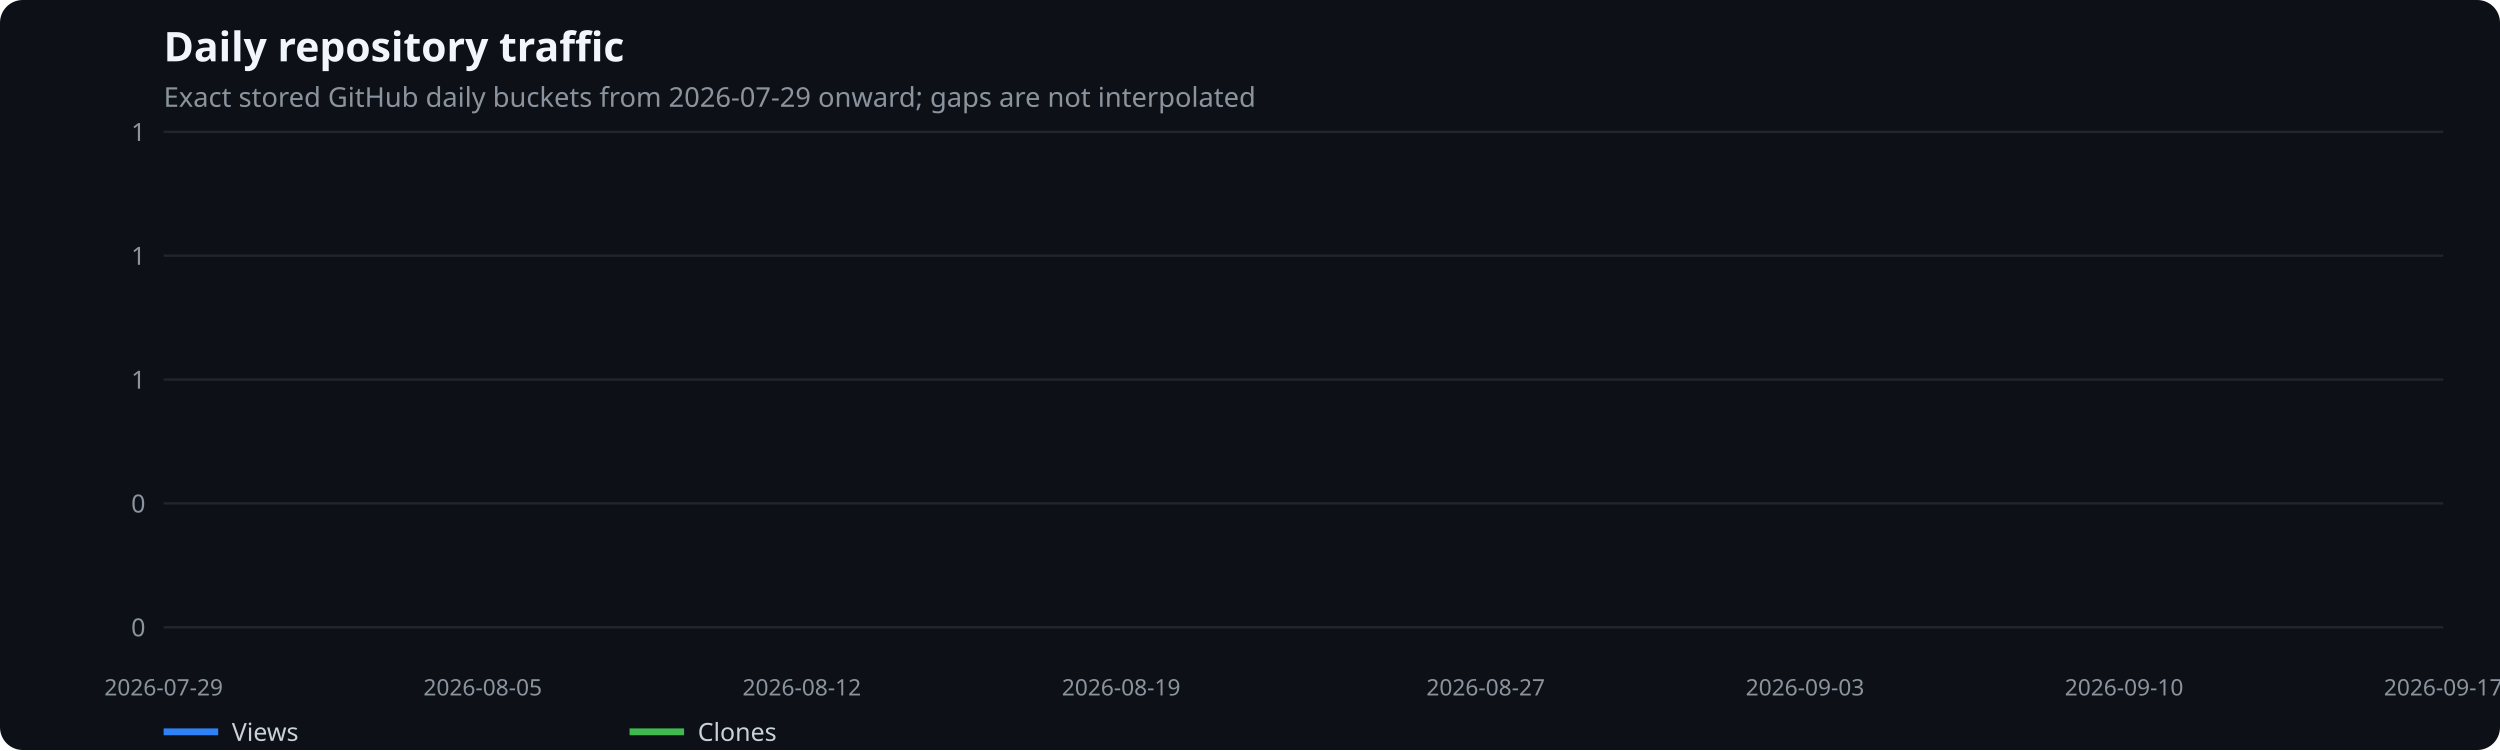
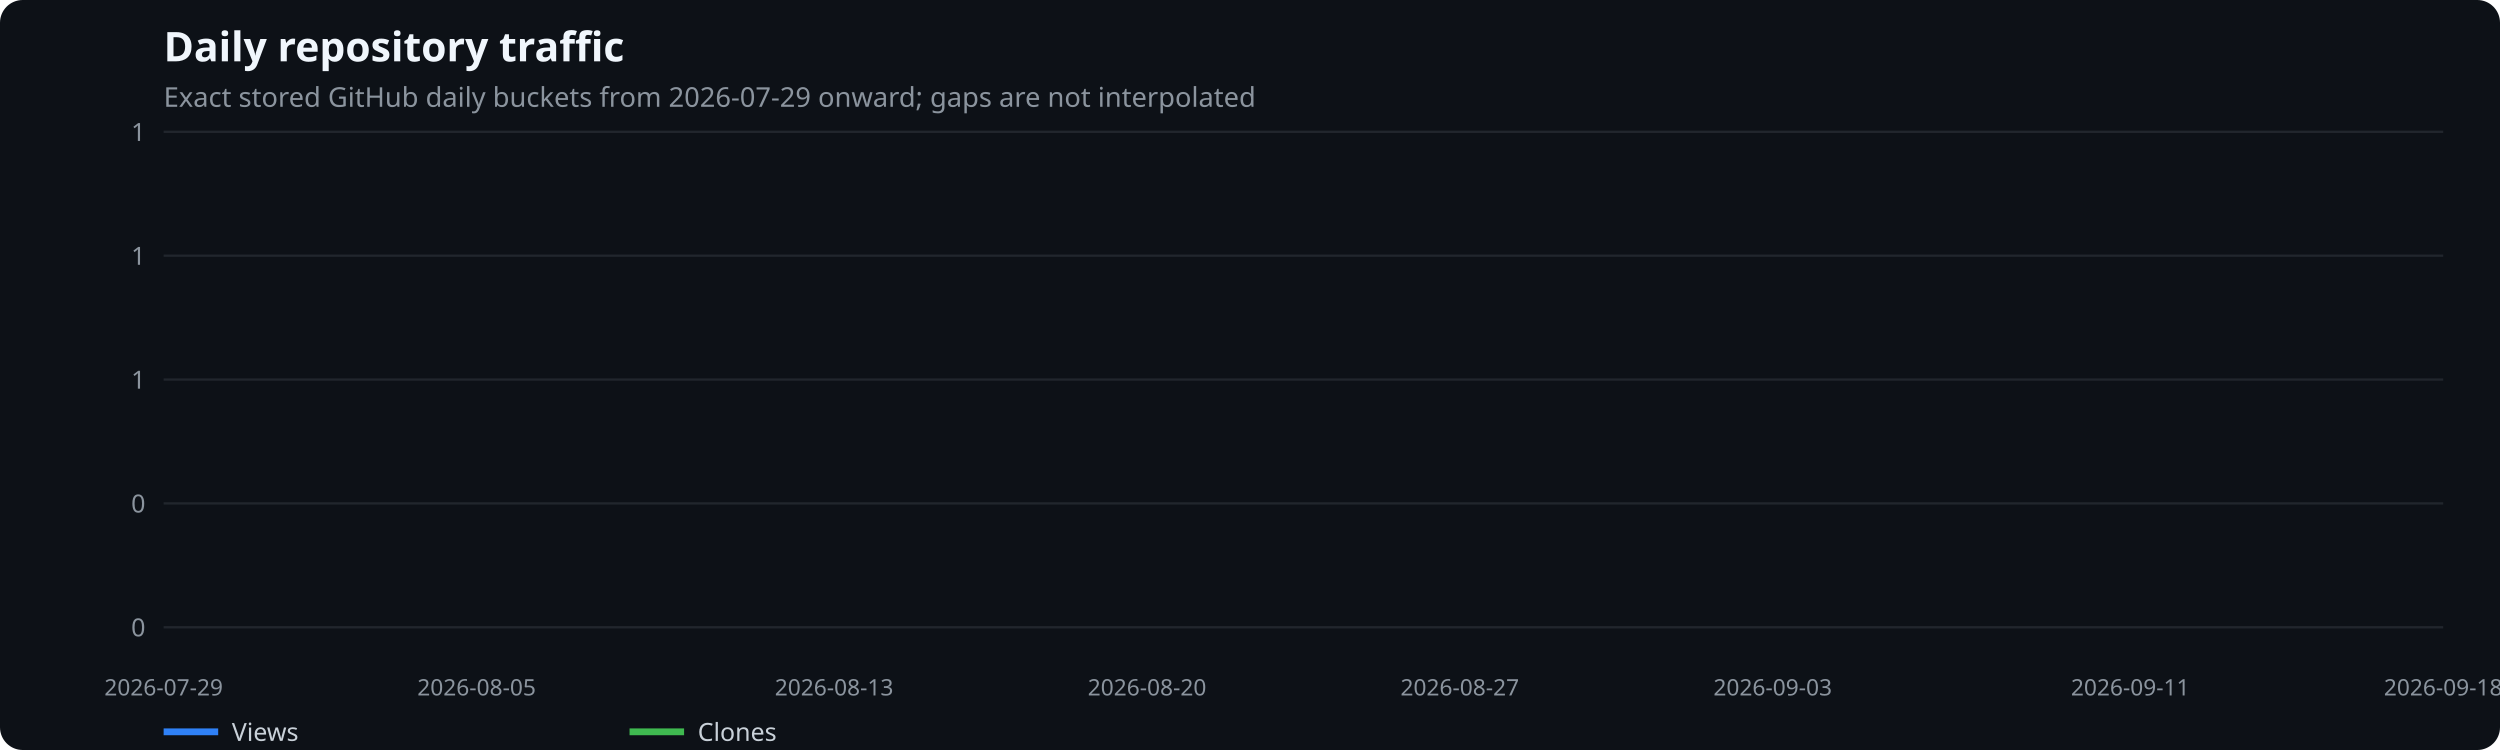
<svg xmlns="http://www.w3.org/2000/svg" width="1100" height="330" viewBox="0 0 1100 330" role="img" aria-label="Daily repository traffic">
  <rect width="100%" height="100%" fill="#0d1117" rx="10" />
  <text x="72" y="27" fill="#f0f6fc" font-family="system-ui,sans-serif" font-size="18" font-weight="600">Daily repository traffic</text>
  <text x="72" y="47" fill="#8b949e" font-family="system-ui,sans-serif" font-size="12">Exact stored GitHub daily buckets from 2026-07-29 onward; gaps are not interpolated</text>
  <line x1="72" x2="1075" y1="276.0" y2="276.0" stroke="#21262d" />
  <text x="64" y="280.0" text-anchor="end" fill="#8b949e" font-family="system-ui,sans-serif" font-size="11">0</text>
  <line x1="72" x2="1075" y1="221.5" y2="221.5" stroke="#21262d" />
  <text x="64" y="225.5" text-anchor="end" fill="#8b949e" font-family="system-ui,sans-serif" font-size="11">0</text>
  <line x1="72" x2="1075" y1="167.0" y2="167.0" stroke="#21262d" />
  <text x="64" y="171.0" text-anchor="end" fill="#8b949e" font-family="system-ui,sans-serif" font-size="11">1</text>
  <line x1="72" x2="1075" y1="112.5" y2="112.5" stroke="#21262d" />
  <text x="64" y="116.5" text-anchor="end" fill="#8b949e" font-family="system-ui,sans-serif" font-size="11">1</text>
  <line x1="72" x2="1075" y1="58.0" y2="58.0" stroke="#21262d" />
  <text x="64" y="62.0" text-anchor="end" fill="#8b949e" font-family="system-ui,sans-serif" font-size="11">1</text>
  <text x="72.0" y="306" text-anchor="middle" fill="#8b949e" font-family="system-ui,sans-serif" font-size="10">2026-07-29</text>
-   <text x="212.4" y="306" text-anchor="middle" fill="#8b949e" font-family="system-ui,sans-serif" font-size="10">2026-08-05</text>
-   <text x="352.8" y="306" text-anchor="middle" fill="#8b949e" font-family="system-ui,sans-serif" font-size="10">2026-08-12</text>
-   <text x="493.3" y="306" text-anchor="middle" fill="#8b949e" font-family="system-ui,sans-serif" font-size="10">2026-08-19</text>
-   <text x="653.7" y="306" text-anchor="middle" fill="#8b949e" font-family="system-ui,sans-serif" font-size="10">2026-08-27</text>
-   <text x="794.2" y="306" text-anchor="middle" fill="#8b949e" font-family="system-ui,sans-serif" font-size="10">2026-09-03</text>
-   <text x="934.6" y="306" text-anchor="middle" fill="#8b949e" font-family="system-ui,sans-serif" font-size="10">2026-09-10</text>
-   <text x="1075.0" y="306" text-anchor="middle" fill="#8b949e" font-family="system-ui,sans-serif" font-size="10">2026-09-17</text>
+   <text x="209.7" y="306" text-anchor="middle" fill="#8b949e" font-family="system-ui,sans-serif" font-size="10">2026-08-05</text>
+   <text x="367.0" y="306" text-anchor="middle" fill="#8b949e" font-family="system-ui,sans-serif" font-size="10">2026-08-13</text>
+   <text x="504.7" y="306" text-anchor="middle" fill="#8b949e" font-family="system-ui,sans-serif" font-size="10">2026-08-20</text>
+   <text x="642.3" y="306" text-anchor="middle" fill="#8b949e" font-family="system-ui,sans-serif" font-size="10">2026-08-27</text>
+   <text x="780.0" y="306" text-anchor="middle" fill="#8b949e" font-family="system-ui,sans-serif" font-size="10">2026-09-03</text>
+   <text x="937.3" y="306" text-anchor="middle" fill="#8b949e" font-family="system-ui,sans-serif" font-size="10">2026-09-11</text>
+   <text x="1075.0" y="306" text-anchor="middle" fill="#8b949e" font-family="system-ui,sans-serif" font-size="10">2026-09-18</text>
  <line x1="72" x2="96" y1="322" y2="322" stroke="#2f81f7" stroke-width="3" />
  <text x="102" y="326" fill="#c9d1d9" font-family="system-ui,sans-serif" font-size="11">Views</text>
  <line x1="277" x2="301" y1="322" y2="322" stroke="#3fb950" stroke-width="3" />
  <text x="307" y="326" fill="#c9d1d9" font-family="system-ui,sans-serif" font-size="11">Clones</text>
</svg>
